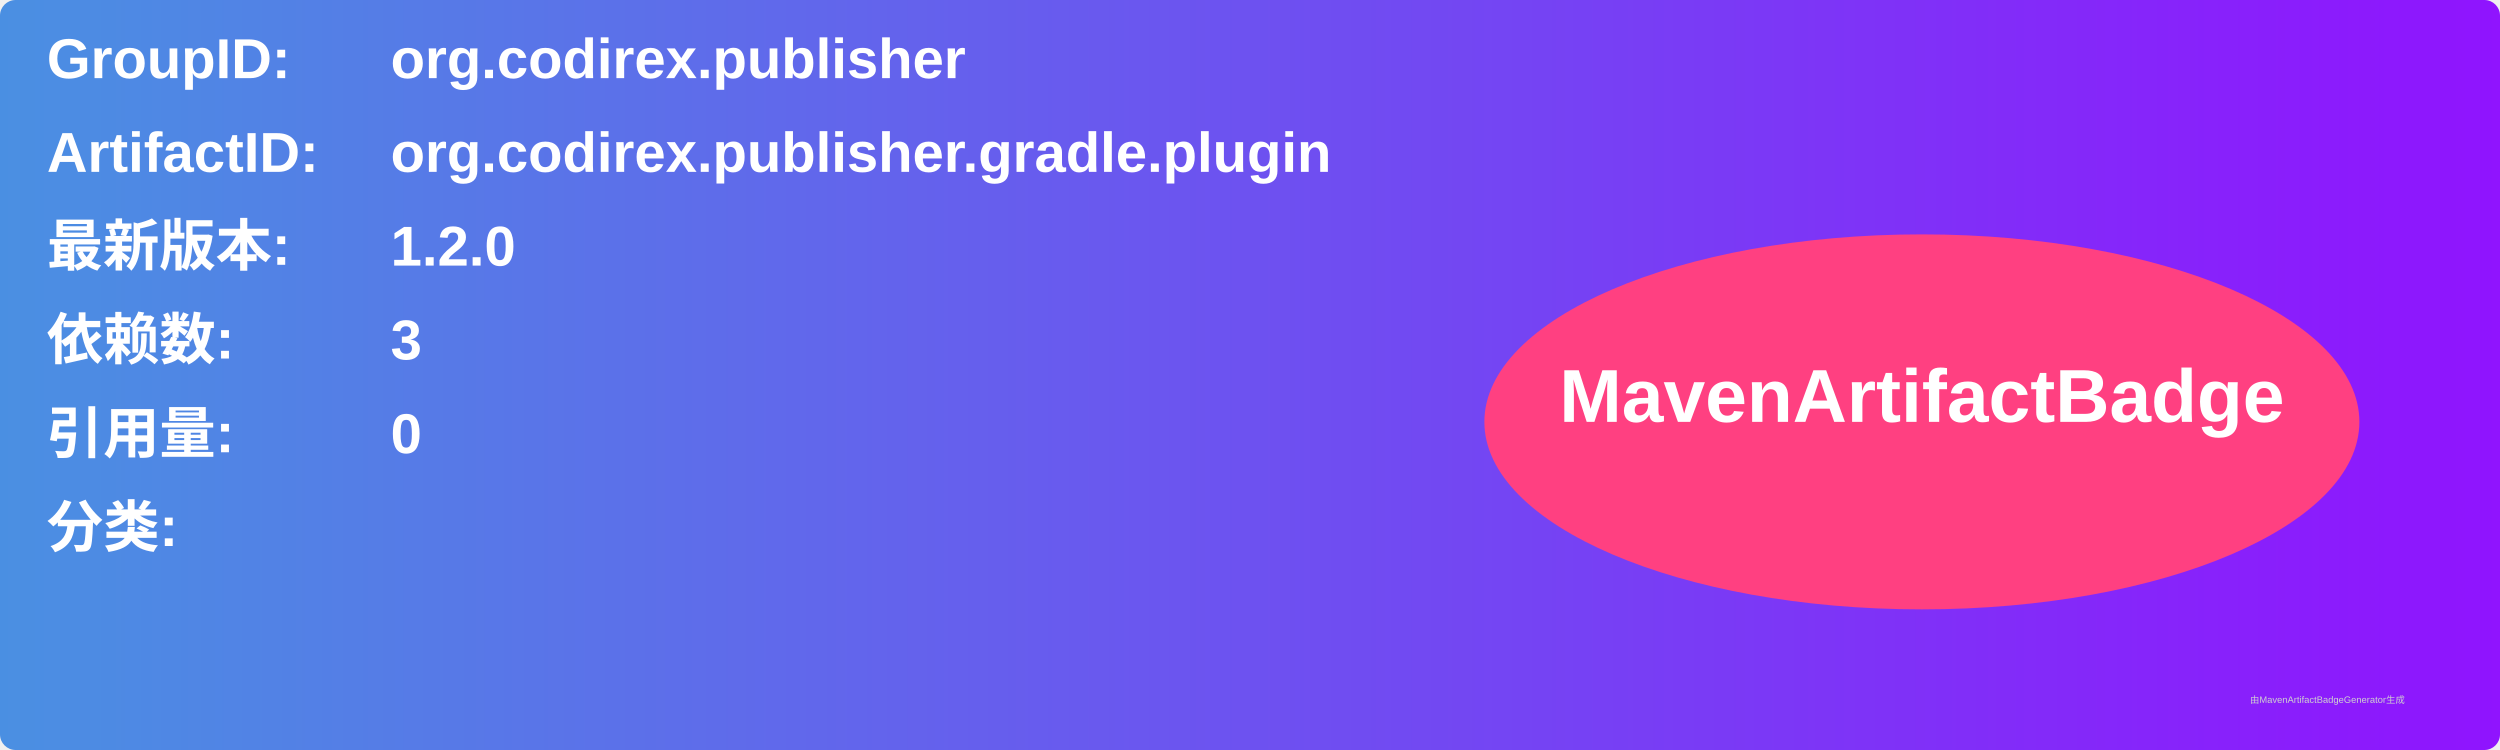
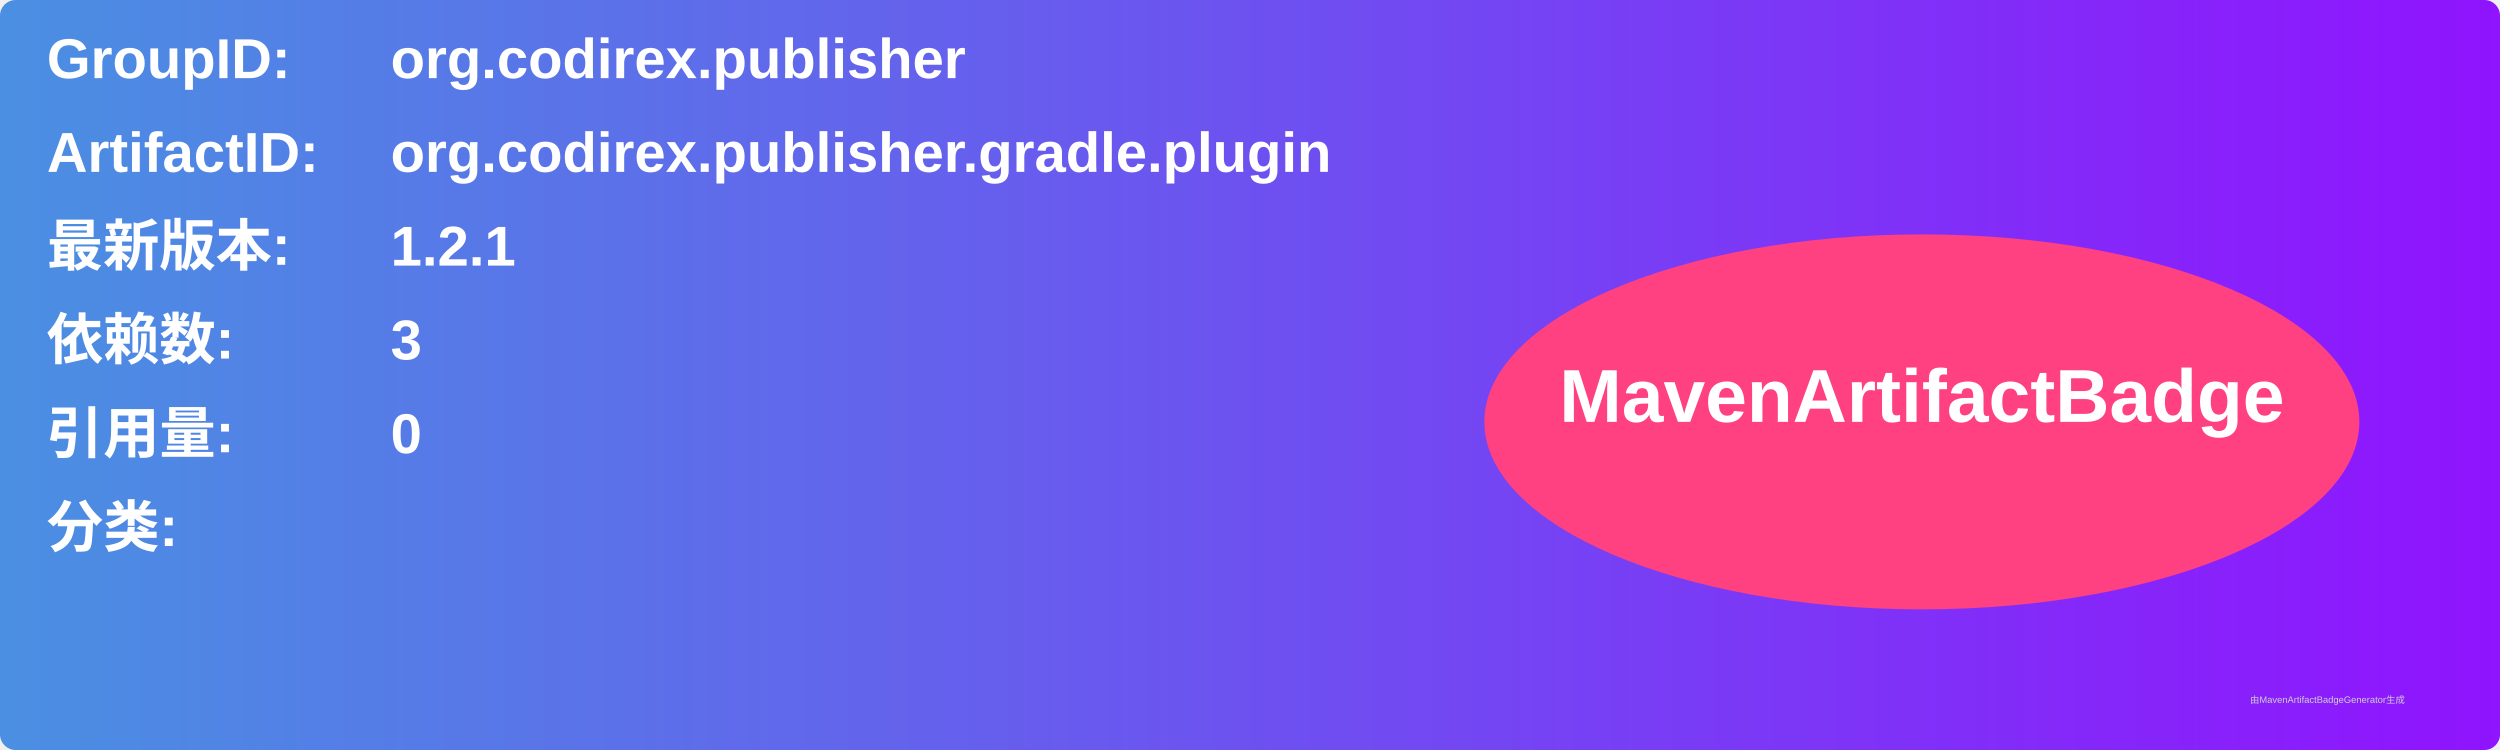
<svg xmlns="http://www.w3.org/2000/svg" width="800" height="240" viewBox="0 0 800 240">
  <linearGradient id="grad" x1="0%" y1="0%" x2="100%" y2="0%">
    <stop offset="0%" stop-color="#4a90e2" />
    <stop offset="100%" stop-color="#9013fe" />
  </linearGradient>
  <rect width="100%" height="100%" rx="5" ry="5" fill="url(#grad)" />
  <g transform="translate(15, 15)">
    <text x="0" y="10" font-family="Arial" font-size="18" fill="white" font-weight="bold" width="260">GroupID:</text>
    <text x="110" y="10" font-family="Arial" font-size="18" fill="white" font-weight="bold" width="460">org.codirex.publisher</text>
    <text x="0" y="40" font-family="Arial" font-size="18" fill="white" font-weight="bold" width="260">ArtifactID:</text>
    <text x="110" y="40" font-family="Arial" font-size="18" fill="white" font-weight="bold" width="460">org.codirex.publisher.gradle.plugin</text>
    <text x="0" y="70" font-family="Arial" font-size="18" fill="white" font-weight="bold">最新版本:</text>
    <text x="110" y="70" font-family="Arial" font-size="18" fill="white" font-weight="bold">
-       <tspan font-weight="bold">1.2.0</tspan>
+       <tspan font-weight="bold">1.2.1</tspan>
    </text>
    <text x="0" y="100" font-family="Arial" font-size="18" fill="white" font-weight="bold">依赖数: </text>
    <text x="110" y="100" font-family="Arial" font-size="18" fill="white">
      <tspan font-weight="bold">3</tspan>
    </text>
    <text x="0" y="130" font-family="Arial" font-size="18" fill="white" font-weight="bold">引用量: </text>
    <text x="110" y="130" font-family="Arial" font-size="18" fill="white">
      <tspan font-weight="bold">0</tspan>
    </text>
    <text x="0" y="160" font-family="Arial" font-size="18" fill="white" font-weight="bold">分类:</text>
    <text x="10" y="190" font-family="Arial" font-size="10" fill="white">
      <tspan font-weight="bold" />
    </text>
    <ellipse cx="600" cy="120" rx="140" ry="60" fill="#ff4081" />
    <text x="600" y="120" text-anchor="middle" font-family="Arial" font-size="24" fill="white" font-weight="bold">MavenArtifactBadge</text>
  </g>
  <text x="720" y="225" font-family="Arial" font-size="3" fill="#d0d0d0">由MavenArtifactBadgeGenerator生成</text>
</svg>
